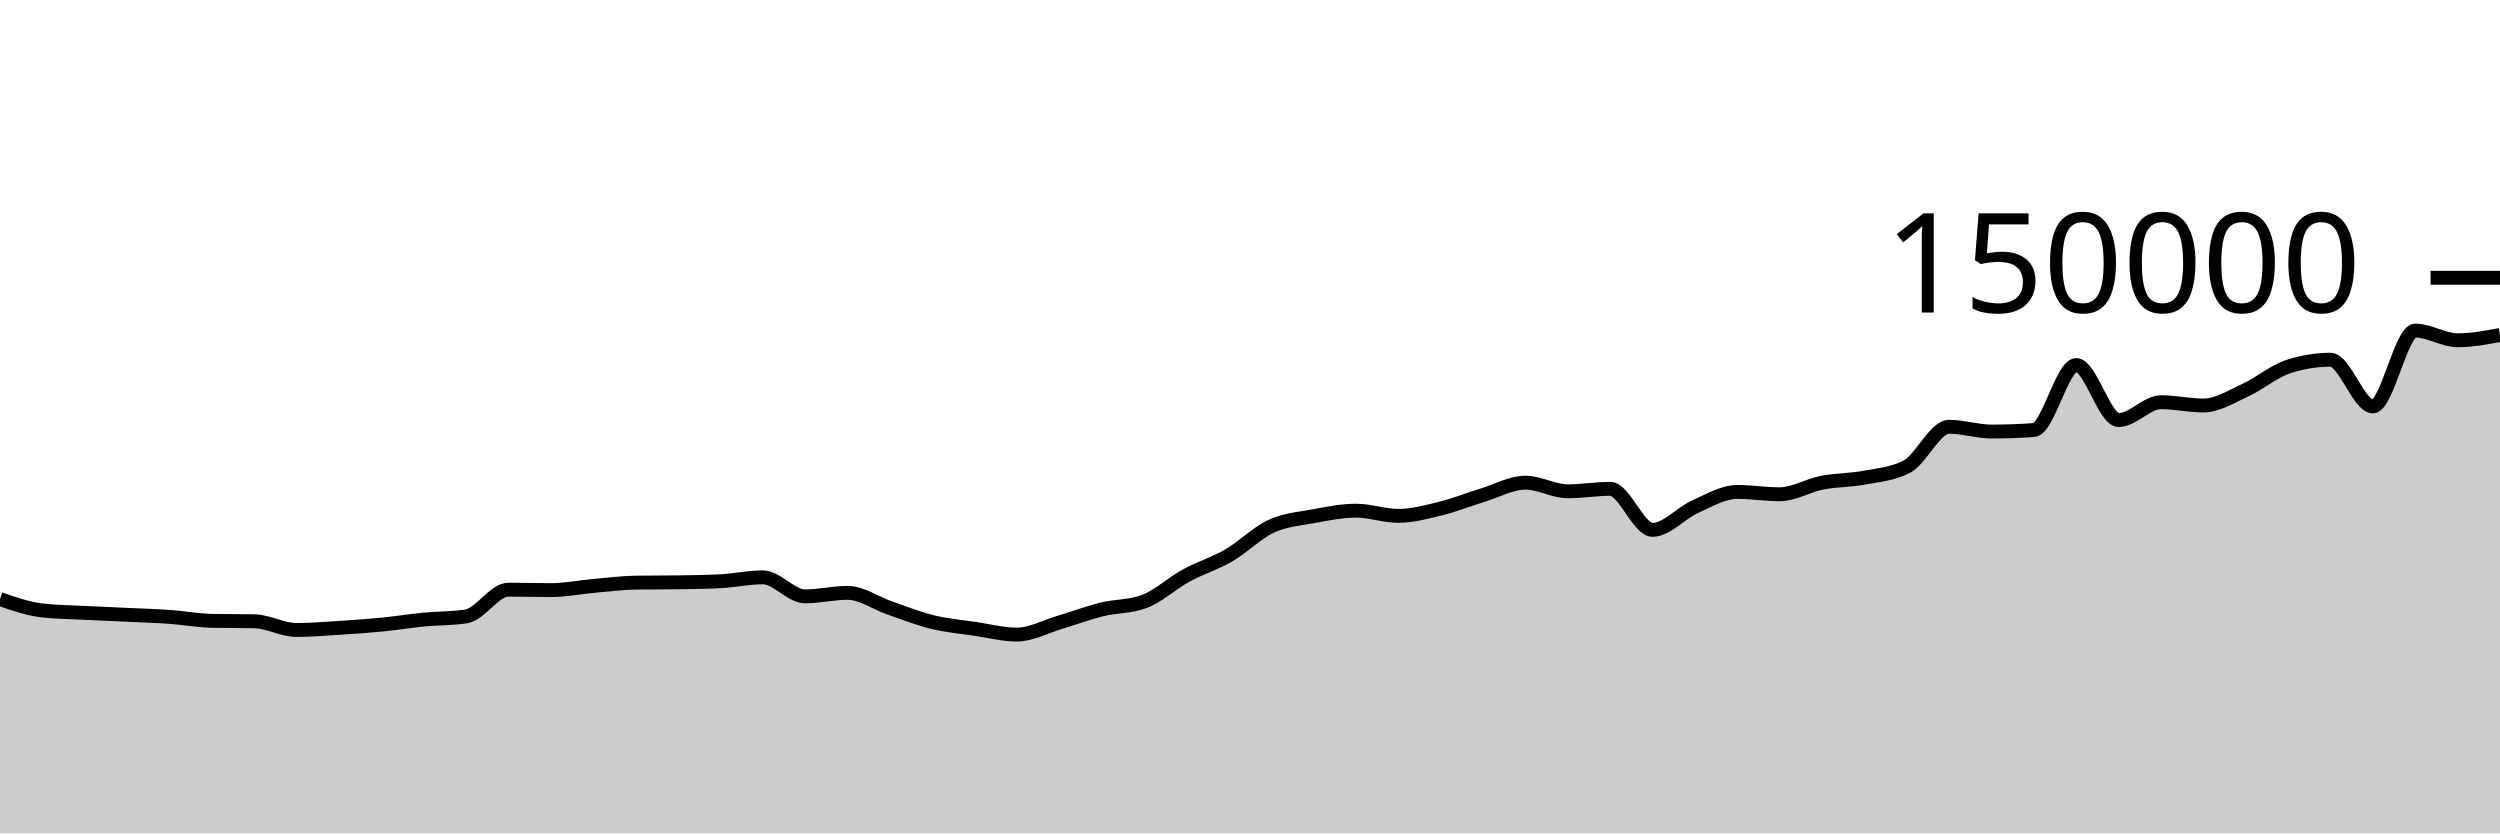
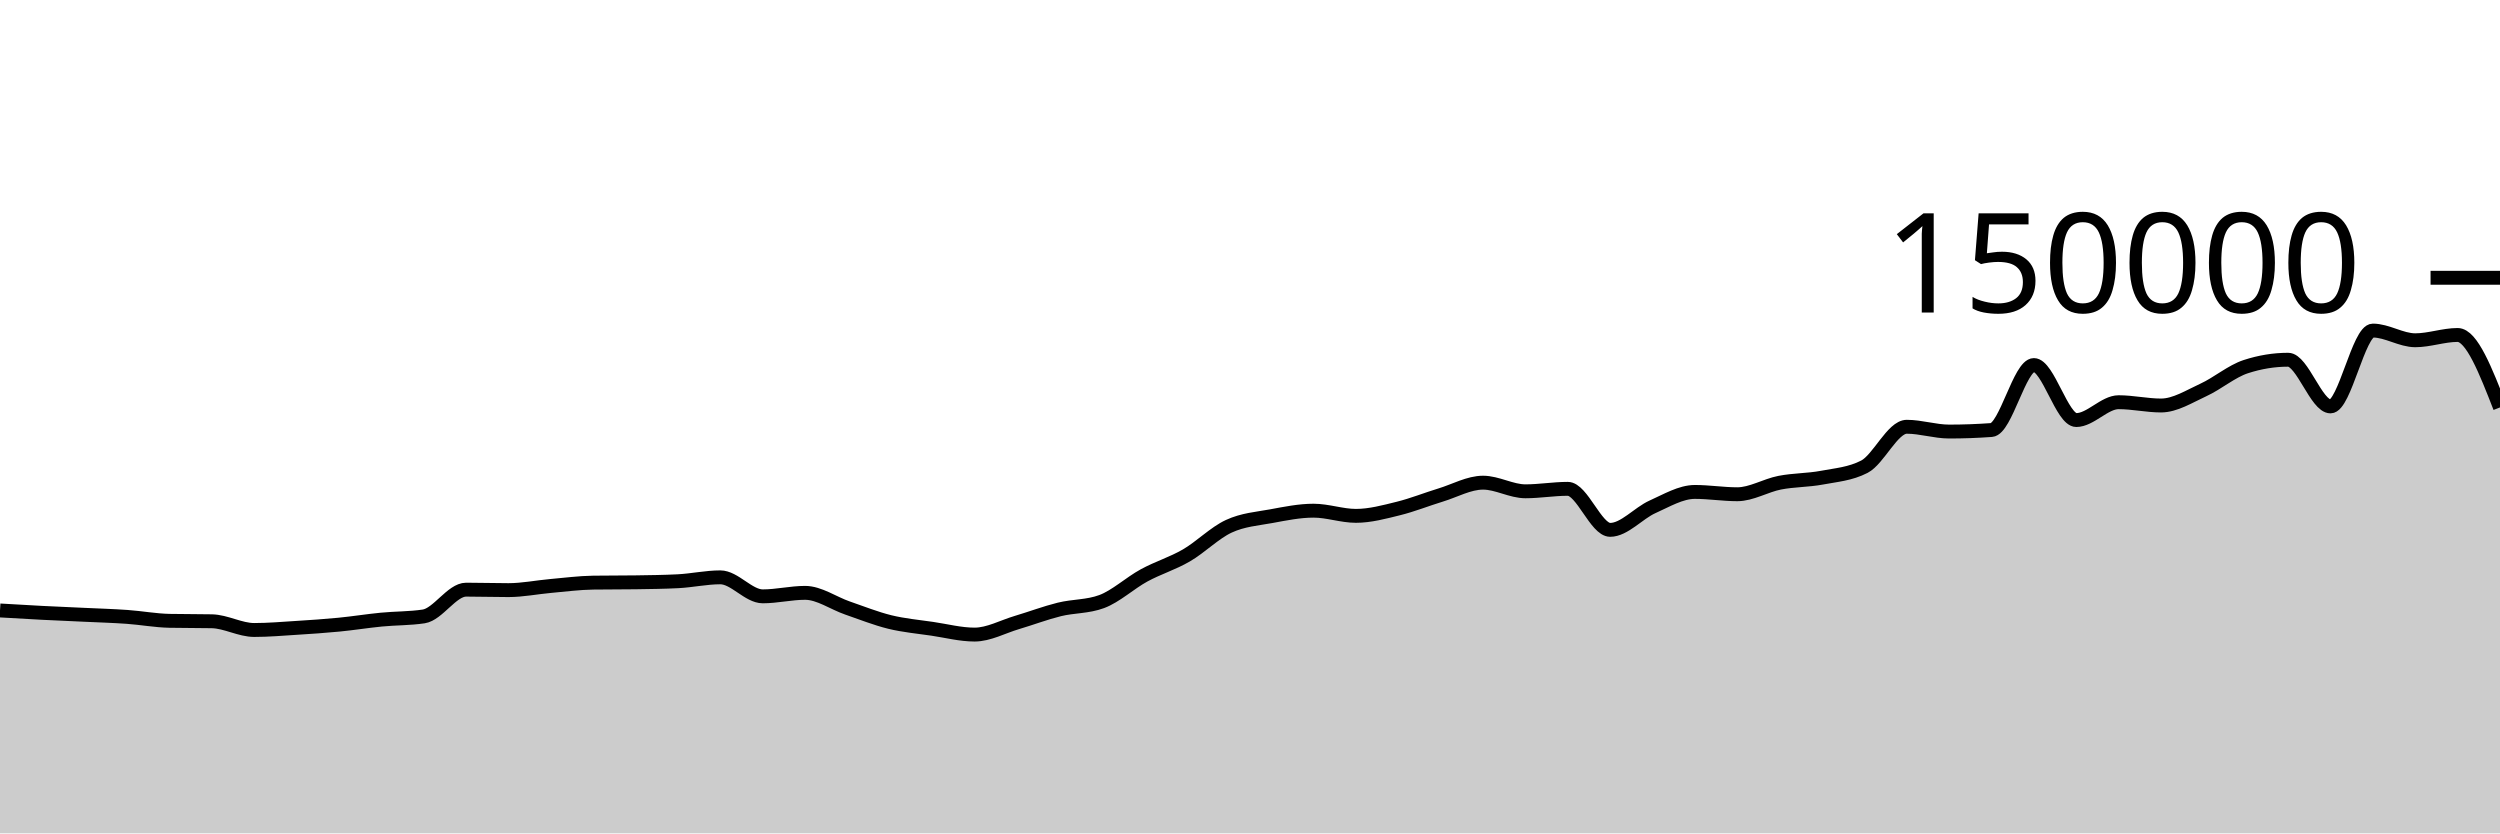
<svg xmlns="http://www.w3.org/2000/svg" viewBox="0 0 180 60">
  <g transform="translate(0,20)">
-     <path class="area" fill="rgba(0, 0, 0, 0.2)" d="M0,23.134C1.017,23.486,2.034,23.838,3.051,23.953C4.068,24.068,5.085,24.073,6.102,24.126C7.119,24.178,8.136,24.219,9.153,24.267C10.169,24.315,11.186,24.344,12.203,24.416C13.22,24.488,14.237,24.679,15.254,24.7C16.271,24.721,17.288,24.71,18.305,24.731C19.322,24.753,20.339,25.359,21.356,25.359C22.373,25.359,23.39,25.27,24.407,25.206C25.424,25.142,26.441,25.074,27.458,24.975C28.475,24.876,29.492,24.711,30.508,24.612C31.525,24.513,32.542,24.535,33.559,24.382C34.576,24.228,35.593,22.455,36.61,22.455C37.627,22.455,38.644,22.489,39.661,22.489C40.678,22.489,41.695,22.279,42.712,22.189C43.729,22.099,44.746,21.964,45.763,21.949C46.78,21.935,47.797,21.942,48.814,21.927C49.831,21.912,50.847,21.901,51.864,21.849C52.881,21.797,53.898,21.568,54.915,21.568C55.932,21.568,56.949,22.937,57.966,22.937C58.983,22.937,60,22.685,61.017,22.685C62.034,22.685,63.051,23.426,64.068,23.776C65.085,24.126,66.102,24.535,67.119,24.785C68.136,25.034,69.153,25.121,70.169,25.272C71.186,25.423,72.203,25.69,73.22,25.69C74.237,25.69,75.254,25.121,76.271,24.82C77.288,24.518,78.305,24.131,79.322,23.879C80.339,23.628,81.356,23.69,82.373,23.313C83.39,22.935,84.407,21.983,85.424,21.429C86.441,20.875,87.458,20.578,88.475,19.988C89.492,19.398,90.508,18.362,91.525,17.892C92.542,17.421,93.559,17.353,94.576,17.166C95.593,16.979,96.61,16.769,97.627,16.769C98.644,16.769,99.661,17.142,100.678,17.142C101.695,17.142,102.712,16.864,103.729,16.613C104.746,16.363,105.763,15.951,106.78,15.641C107.797,15.331,108.814,14.752,109.831,14.752C110.847,14.752,111.864,15.374,112.881,15.374C113.898,15.374,114.915,15.196,115.932,15.196C116.949,15.196,117.966,18.15,118.983,18.15C120,18.15,121.017,16.946,122.034,16.491C123.051,16.036,124.068,15.419,125.085,15.419C126.102,15.419,127.119,15.586,128.136,15.586C129.153,15.586,130.169,14.954,131.186,14.755C132.203,14.556,133.22,14.583,134.237,14.391C135.254,14.199,136.271,14.128,137.288,13.603C138.305,13.077,139.322,10.727,140.339,10.727C141.356,10.727,142.373,11.072,143.39,11.072C144.407,11.072,145.424,11.035,146.441,10.961C147.458,10.886,148.475,6.283,149.492,6.283C150.508,6.283,151.525,10.244,152.542,10.244C153.559,10.244,154.576,8.959,155.593,8.959C156.61,8.959,157.627,9.196,158.644,9.196C159.661,9.196,160.678,8.541,161.695,8.075C162.712,7.609,163.729,6.731,164.746,6.399C165.763,6.067,166.78,5.901,167.797,5.901C168.814,5.901,169.831,9.262,170.847,9.262C171.864,9.262,172.881,3.801,173.898,3.801C174.915,3.801,175.932,4.499,176.949,4.499C177.966,4.499,178.983,4.309,180,4.118L180,40C178.983,40,177.966,40,176.949,40C175.932,40,174.915,40,173.898,40C172.881,40,171.864,40,170.847,40C169.831,40,168.814,40,167.797,40C166.78,40,165.763,40,164.746,40C163.729,40,162.712,40,161.695,40C160.678,40,159.661,40,158.644,40C157.627,40,156.61,40,155.593,40C154.576,40,153.559,40,152.542,40C151.525,40,150.508,40,149.492,40C148.475,40,147.458,40,146.441,40C145.424,40,144.407,40,143.39,40C142.373,40,141.356,40,140.339,40C139.322,40,138.305,40,137.288,40C136.271,40,135.254,40,134.237,40C133.22,40,132.203,40,131.186,40C130.169,40,129.153,40,128.136,40C127.119,40,126.102,40,125.085,40C124.068,40,123.051,40,122.034,40C121.017,40,120,40,118.983,40C117.966,40,116.949,40,115.932,40C114.915,40,113.898,40,112.881,40C111.864,40,110.847,40,109.831,40C108.814,40,107.797,40,106.78,40C105.763,40,104.746,40,103.729,40C102.712,40,101.695,40,100.678,40C99.661,40,98.644,40,97.627,40C96.61,40,95.593,40,94.576,40C93.559,40,92.542,40,91.525,40C90.508,40,89.492,40,88.475,40C87.458,40,86.441,40,85.424,40C84.407,40,83.39,40,82.373,40C81.356,40,80.339,40,79.322,40C78.305,40,77.288,40,76.271,40C75.254,40,74.237,40,73.22,40C72.203,40,71.186,40,70.169,40C69.153,40,68.136,40,67.119,40C66.102,40,65.085,40,64.068,40C63.051,40,62.034,40,61.017,40C60,40,58.983,40,57.966,40C56.949,40,55.932,40,54.915,40C53.898,40,52.881,40,51.864,40C50.847,40,49.831,40,48.814,40C47.797,40,46.78,40,45.763,40C44.746,40,43.729,40,42.712,40C41.695,40,40.678,40,39.661,40C38.644,40,37.627,40,36.61,40C35.593,40,34.576,40,33.559,40C32.542,40,31.525,40,30.508,40C29.492,40,28.475,40,27.458,40C26.441,40,25.424,40,24.407,40C23.39,40,22.373,40,21.356,40C20.339,40,19.322,40,18.305,40C17.288,40,16.271,40,15.254,40C14.237,40,13.22,40,12.203,40C11.186,40,10.169,40,9.153,40C8.136,40,7.119,40,6.102,40C5.085,40,4.068,40,3.051,40C2.034,40,1.017,40,0,40Z" />
-     <path class="line" stroke="black" fill="none" d="M0,23.134C1.017,23.486,2.034,23.838,3.051,23.953C4.068,24.068,5.085,24.073,6.102,24.126C7.119,24.178,8.136,24.219,9.153,24.267C10.169,24.315,11.186,24.344,12.203,24.416C13.22,24.488,14.237,24.679,15.254,24.7C16.271,24.721,17.288,24.71,18.305,24.731C19.322,24.753,20.339,25.359,21.356,25.359C22.373,25.359,23.39,25.27,24.407,25.206C25.424,25.142,26.441,25.074,27.458,24.975C28.475,24.876,29.492,24.711,30.508,24.612C31.525,24.513,32.542,24.535,33.559,24.382C34.576,24.228,35.593,22.455,36.61,22.455C37.627,22.455,38.644,22.489,39.661,22.489C40.678,22.489,41.695,22.279,42.712,22.189C43.729,22.099,44.746,21.964,45.763,21.949C46.78,21.935,47.797,21.942,48.814,21.927C49.831,21.912,50.847,21.901,51.864,21.849C52.881,21.797,53.898,21.568,54.915,21.568C55.932,21.568,56.949,22.937,57.966,22.937C58.983,22.937,60,22.685,61.017,22.685C62.034,22.685,63.051,23.426,64.068,23.776C65.085,24.126,66.102,24.535,67.119,24.785C68.136,25.034,69.153,25.121,70.169,25.272C71.186,25.423,72.203,25.69,73.22,25.69C74.237,25.69,75.254,25.121,76.271,24.82C77.288,24.518,78.305,24.131,79.322,23.879C80.339,23.628,81.356,23.69,82.373,23.313C83.39,22.935,84.407,21.983,85.424,21.429C86.441,20.875,87.458,20.578,88.475,19.988C89.492,19.398,90.508,18.362,91.525,17.892C92.542,17.421,93.559,17.353,94.576,17.166C95.593,16.979,96.61,16.769,97.627,16.769C98.644,16.769,99.661,17.142,100.678,17.142C101.695,17.142,102.712,16.864,103.729,16.613C104.746,16.363,105.763,15.951,106.78,15.641C107.797,15.331,108.814,14.752,109.831,14.752C110.847,14.752,111.864,15.374,112.881,15.374C113.898,15.374,114.915,15.196,115.932,15.196C116.949,15.196,117.966,18.15,118.983,18.15C120,18.15,121.017,16.946,122.034,16.491C123.051,16.036,124.068,15.419,125.085,15.419C126.102,15.419,127.119,15.586,128.136,15.586C129.153,15.586,130.169,14.954,131.186,14.755C132.203,14.556,133.22,14.583,134.237,14.391C135.254,14.199,136.271,14.128,137.288,13.603C138.305,13.077,139.322,10.727,140.339,10.727C141.356,10.727,142.373,11.072,143.39,11.072C144.407,11.072,145.424,11.035,146.441,10.961C147.458,10.886,148.475,6.283,149.492,6.283C150.508,6.283,151.525,10.244,152.542,10.244C153.559,10.244,154.576,8.959,155.593,8.959C156.61,8.959,157.627,9.196,158.644,9.196C159.661,9.196,160.678,8.541,161.695,8.075C162.712,7.609,163.729,6.731,164.746,6.399C165.763,6.067,166.78,5.901,167.797,5.901C168.814,5.901,169.831,9.262,170.847,9.262C171.864,9.262,172.881,3.801,173.898,3.801C174.915,3.801,175.932,4.499,176.949,4.499C177.966,4.499,178.983,4.309,180,4.118" />
+     <path class="area" fill="rgba(0, 0, 0, 0.2)" d="M0,23.953C1.017,24.013,2.034,24.073,3.051,24.126C4.068,24.178,5.085,24.219,6.102,24.267C7.119,24.315,8.136,24.344,9.153,24.416C10.169,24.488,11.186,24.679,12.203,24.7C13.22,24.721,14.237,24.71,15.254,24.731C16.271,24.753,17.288,25.359,18.305,25.359C19.322,25.359,20.339,25.27,21.356,25.206C22.373,25.142,23.39,25.074,24.407,24.975C25.424,24.876,26.441,24.711,27.458,24.612C28.475,24.513,29.492,24.535,30.508,24.382C31.525,24.228,32.542,22.455,33.559,22.455C34.576,22.455,35.593,22.489,36.61,22.489C37.627,22.489,38.644,22.279,39.661,22.189C40.678,22.099,41.695,21.964,42.712,21.949C43.729,21.935,44.746,21.942,45.763,21.927C46.78,21.912,47.797,21.901,48.814,21.849C49.831,21.797,50.847,21.568,51.864,21.568C52.881,21.568,53.898,22.937,54.915,22.937C55.932,22.937,56.949,22.685,57.966,22.685C58.983,22.685,60,23.426,61.017,23.776C62.034,24.126,63.051,24.535,64.068,24.785C65.085,25.034,66.102,25.121,67.119,25.272C68.136,25.423,69.153,25.69,70.169,25.69C71.186,25.69,72.203,25.121,73.22,24.82C74.237,24.518,75.254,24.131,76.271,23.879C77.288,23.628,78.305,23.69,79.322,23.313C80.339,22.935,81.356,21.983,82.373,21.429C83.39,20.875,84.407,20.578,85.424,19.988C86.441,19.398,87.458,18.362,88.475,17.892C89.492,17.421,90.508,17.353,91.525,17.166C92.542,16.979,93.559,16.769,94.576,16.769C95.593,16.769,96.61,17.142,97.627,17.142C98.644,17.142,99.661,16.864,100.678,16.613C101.695,16.363,102.712,15.951,103.729,15.641C104.746,15.331,105.763,14.752,106.78,14.752C107.797,14.752,108.814,15.374,109.831,15.374C110.847,15.374,111.864,15.196,112.881,15.196C113.898,15.196,114.915,18.15,115.932,18.15C116.949,18.15,117.966,16.946,118.983,16.491C120,16.036,121.017,15.419,122.034,15.419C123.051,15.419,124.068,15.586,125.085,15.586C126.102,15.586,127.119,14.954,128.136,14.755C129.153,14.556,130.169,14.583,131.186,14.391C132.203,14.199,133.22,14.128,134.237,13.603C135.254,13.077,136.271,10.727,137.288,10.727C138.305,10.727,139.322,11.072,140.339,11.072C141.356,11.072,142.373,11.035,143.39,10.961C144.407,10.886,145.424,6.283,146.441,6.283C147.458,6.283,148.475,10.244,149.492,10.244C150.508,10.244,151.525,8.959,152.542,8.959C153.559,8.959,154.576,9.196,155.593,9.196C156.61,9.196,157.627,8.541,158.644,8.075C159.661,7.609,160.678,6.731,161.695,6.399C162.712,6.067,163.729,5.901,164.746,5.901C165.763,5.901,166.78,9.262,167.797,9.262C168.814,9.262,169.831,3.801,170.847,3.801C171.864,3.801,172.881,4.499,173.898,4.499C174.915,4.499,175.932,4.118,176.949,4.118C177.966,4.118,178.983,6.727,180,9.335L180,40C178.983,40,177.966,40,176.949,40C175.932,40,174.915,40,173.898,40C172.881,40,171.864,40,170.847,40C169.831,40,168.814,40,167.797,40C166.78,40,165.763,40,164.746,40C163.729,40,162.712,40,161.695,40C160.678,40,159.661,40,158.644,40C157.627,40,156.61,40,155.593,40C154.576,40,153.559,40,152.542,40C151.525,40,150.508,40,149.492,40C148.475,40,147.458,40,146.441,40C145.424,40,144.407,40,143.39,40C142.373,40,141.356,40,140.339,40C139.322,40,138.305,40,137.288,40C136.271,40,135.254,40,134.237,40C133.22,40,132.203,40,131.186,40C130.169,40,129.153,40,128.136,40C127.119,40,126.102,40,125.085,40C124.068,40,123.051,40,122.034,40C121.017,40,120,40,118.983,40C117.966,40,116.949,40,115.932,40C114.915,40,113.898,40,112.881,40C111.864,40,110.847,40,109.831,40C108.814,40,107.797,40,106.78,40C105.763,40,104.746,40,103.729,40C102.712,40,101.695,40,100.678,40C99.661,40,98.644,40,97.627,40C96.61,40,95.593,40,94.576,40C93.559,40,92.542,40,91.525,40C90.508,40,89.492,40,88.475,40C87.458,40,86.441,40,85.424,40C84.407,40,83.39,40,82.373,40C81.356,40,80.339,40,79.322,40C78.305,40,77.288,40,76.271,40C75.254,40,74.237,40,73.22,40C72.203,40,71.186,40,70.169,40C69.153,40,68.136,40,67.119,40C66.102,40,65.085,40,64.068,40C63.051,40,62.034,40,61.017,40C60,40,58.983,40,57.966,40C56.949,40,55.932,40,54.915,40C53.898,40,52.881,40,51.864,40C50.847,40,49.831,40,48.814,40C47.797,40,46.78,40,45.763,40C44.746,40,43.729,40,42.712,40C41.695,40,40.678,40,39.661,40C38.644,40,37.627,40,36.61,40C35.593,40,34.576,40,33.559,40C32.542,40,31.525,40,30.508,40C29.492,40,28.475,40,27.458,40C26.441,40,25.424,40,24.407,40C23.39,40,22.373,40,21.356,40C20.339,40,19.322,40,18.305,40C17.288,40,16.271,40,15.254,40C14.237,40,13.22,40,12.203,40C11.186,40,10.169,40,9.153,40C8.136,40,7.119,40,6.102,40C5.085,40,4.068,40,3.051,40C2.034,40,1.017,40,0,40Z" />
+     <path class="line" stroke="black" fill="none" d="M0,23.953C1.017,24.013,2.034,24.073,3.051,24.126C4.068,24.178,5.085,24.219,6.102,24.267C7.119,24.315,8.136,24.344,9.153,24.416C10.169,24.488,11.186,24.679,12.203,24.7C13.22,24.721,14.237,24.71,15.254,24.731C16.271,24.753,17.288,25.359,18.305,25.359C19.322,25.359,20.339,25.27,21.356,25.206C22.373,25.142,23.39,25.074,24.407,24.975C25.424,24.876,26.441,24.711,27.458,24.612C28.475,24.513,29.492,24.535,30.508,24.382C31.525,24.228,32.542,22.455,33.559,22.455C34.576,22.455,35.593,22.489,36.61,22.489C37.627,22.489,38.644,22.279,39.661,22.189C40.678,22.099,41.695,21.964,42.712,21.949C43.729,21.935,44.746,21.942,45.763,21.927C46.78,21.912,47.797,21.901,48.814,21.849C49.831,21.797,50.847,21.568,51.864,21.568C52.881,21.568,53.898,22.937,54.915,22.937C55.932,22.937,56.949,22.685,57.966,22.685C58.983,22.685,60,23.426,61.017,23.776C62.034,24.126,63.051,24.535,64.068,24.785C65.085,25.034,66.102,25.121,67.119,25.272C68.136,25.423,69.153,25.69,70.169,25.69C71.186,25.69,72.203,25.121,73.22,24.82C74.237,24.518,75.254,24.131,76.271,23.879C77.288,23.628,78.305,23.69,79.322,23.313C80.339,22.935,81.356,21.983,82.373,21.429C83.39,20.875,84.407,20.578,85.424,19.988C86.441,19.398,87.458,18.362,88.475,17.892C89.492,17.421,90.508,17.353,91.525,17.166C92.542,16.979,93.559,16.769,94.576,16.769C95.593,16.769,96.61,17.142,97.627,17.142C98.644,17.142,99.661,16.864,100.678,16.613C101.695,16.363,102.712,15.951,103.729,15.641C104.746,15.331,105.763,14.752,106.78,14.752C107.797,14.752,108.814,15.374,109.831,15.374C110.847,15.374,111.864,15.196,112.881,15.196C113.898,15.196,114.915,18.15,115.932,18.15C116.949,18.15,117.966,16.946,118.983,16.491C120,16.036,121.017,15.419,122.034,15.419C123.051,15.419,124.068,15.586,125.085,15.586C126.102,15.586,127.119,14.954,128.136,14.755C129.153,14.556,130.169,14.583,131.186,14.391C132.203,14.199,133.22,14.128,134.237,13.603C135.254,13.077,136.271,10.727,137.288,10.727C138.305,10.727,139.322,11.072,140.339,11.072C141.356,11.072,142.373,11.035,143.39,10.961C144.407,10.886,145.424,6.283,146.441,6.283C147.458,6.283,148.475,10.244,149.492,10.244C150.508,10.244,151.525,8.959,152.542,8.959C153.559,8.959,154.576,9.196,155.593,9.196C156.61,9.196,157.627,8.541,158.644,8.075C159.661,7.609,160.678,6.731,161.695,6.399C162.712,6.067,163.729,5.901,164.746,5.901C165.763,5.901,166.78,9.262,167.797,9.262C168.814,9.262,169.831,3.801,170.847,3.801C171.864,3.801,172.881,4.499,173.898,4.499C174.915,4.499,175.932,4.118,176.949,4.118C177.966,4.118,178.983,6.727,180,9.335" />
    <path class="axis-ceiling" stroke-width="1" stroke="black" fill="none" d="M175,0L180,0" />
    <text class="axis-ceiling-label" font-family="sans-serif" text-anchor="end" font-size="10px" x="170" y="2.5">150000</text>
  </g>
</svg>
